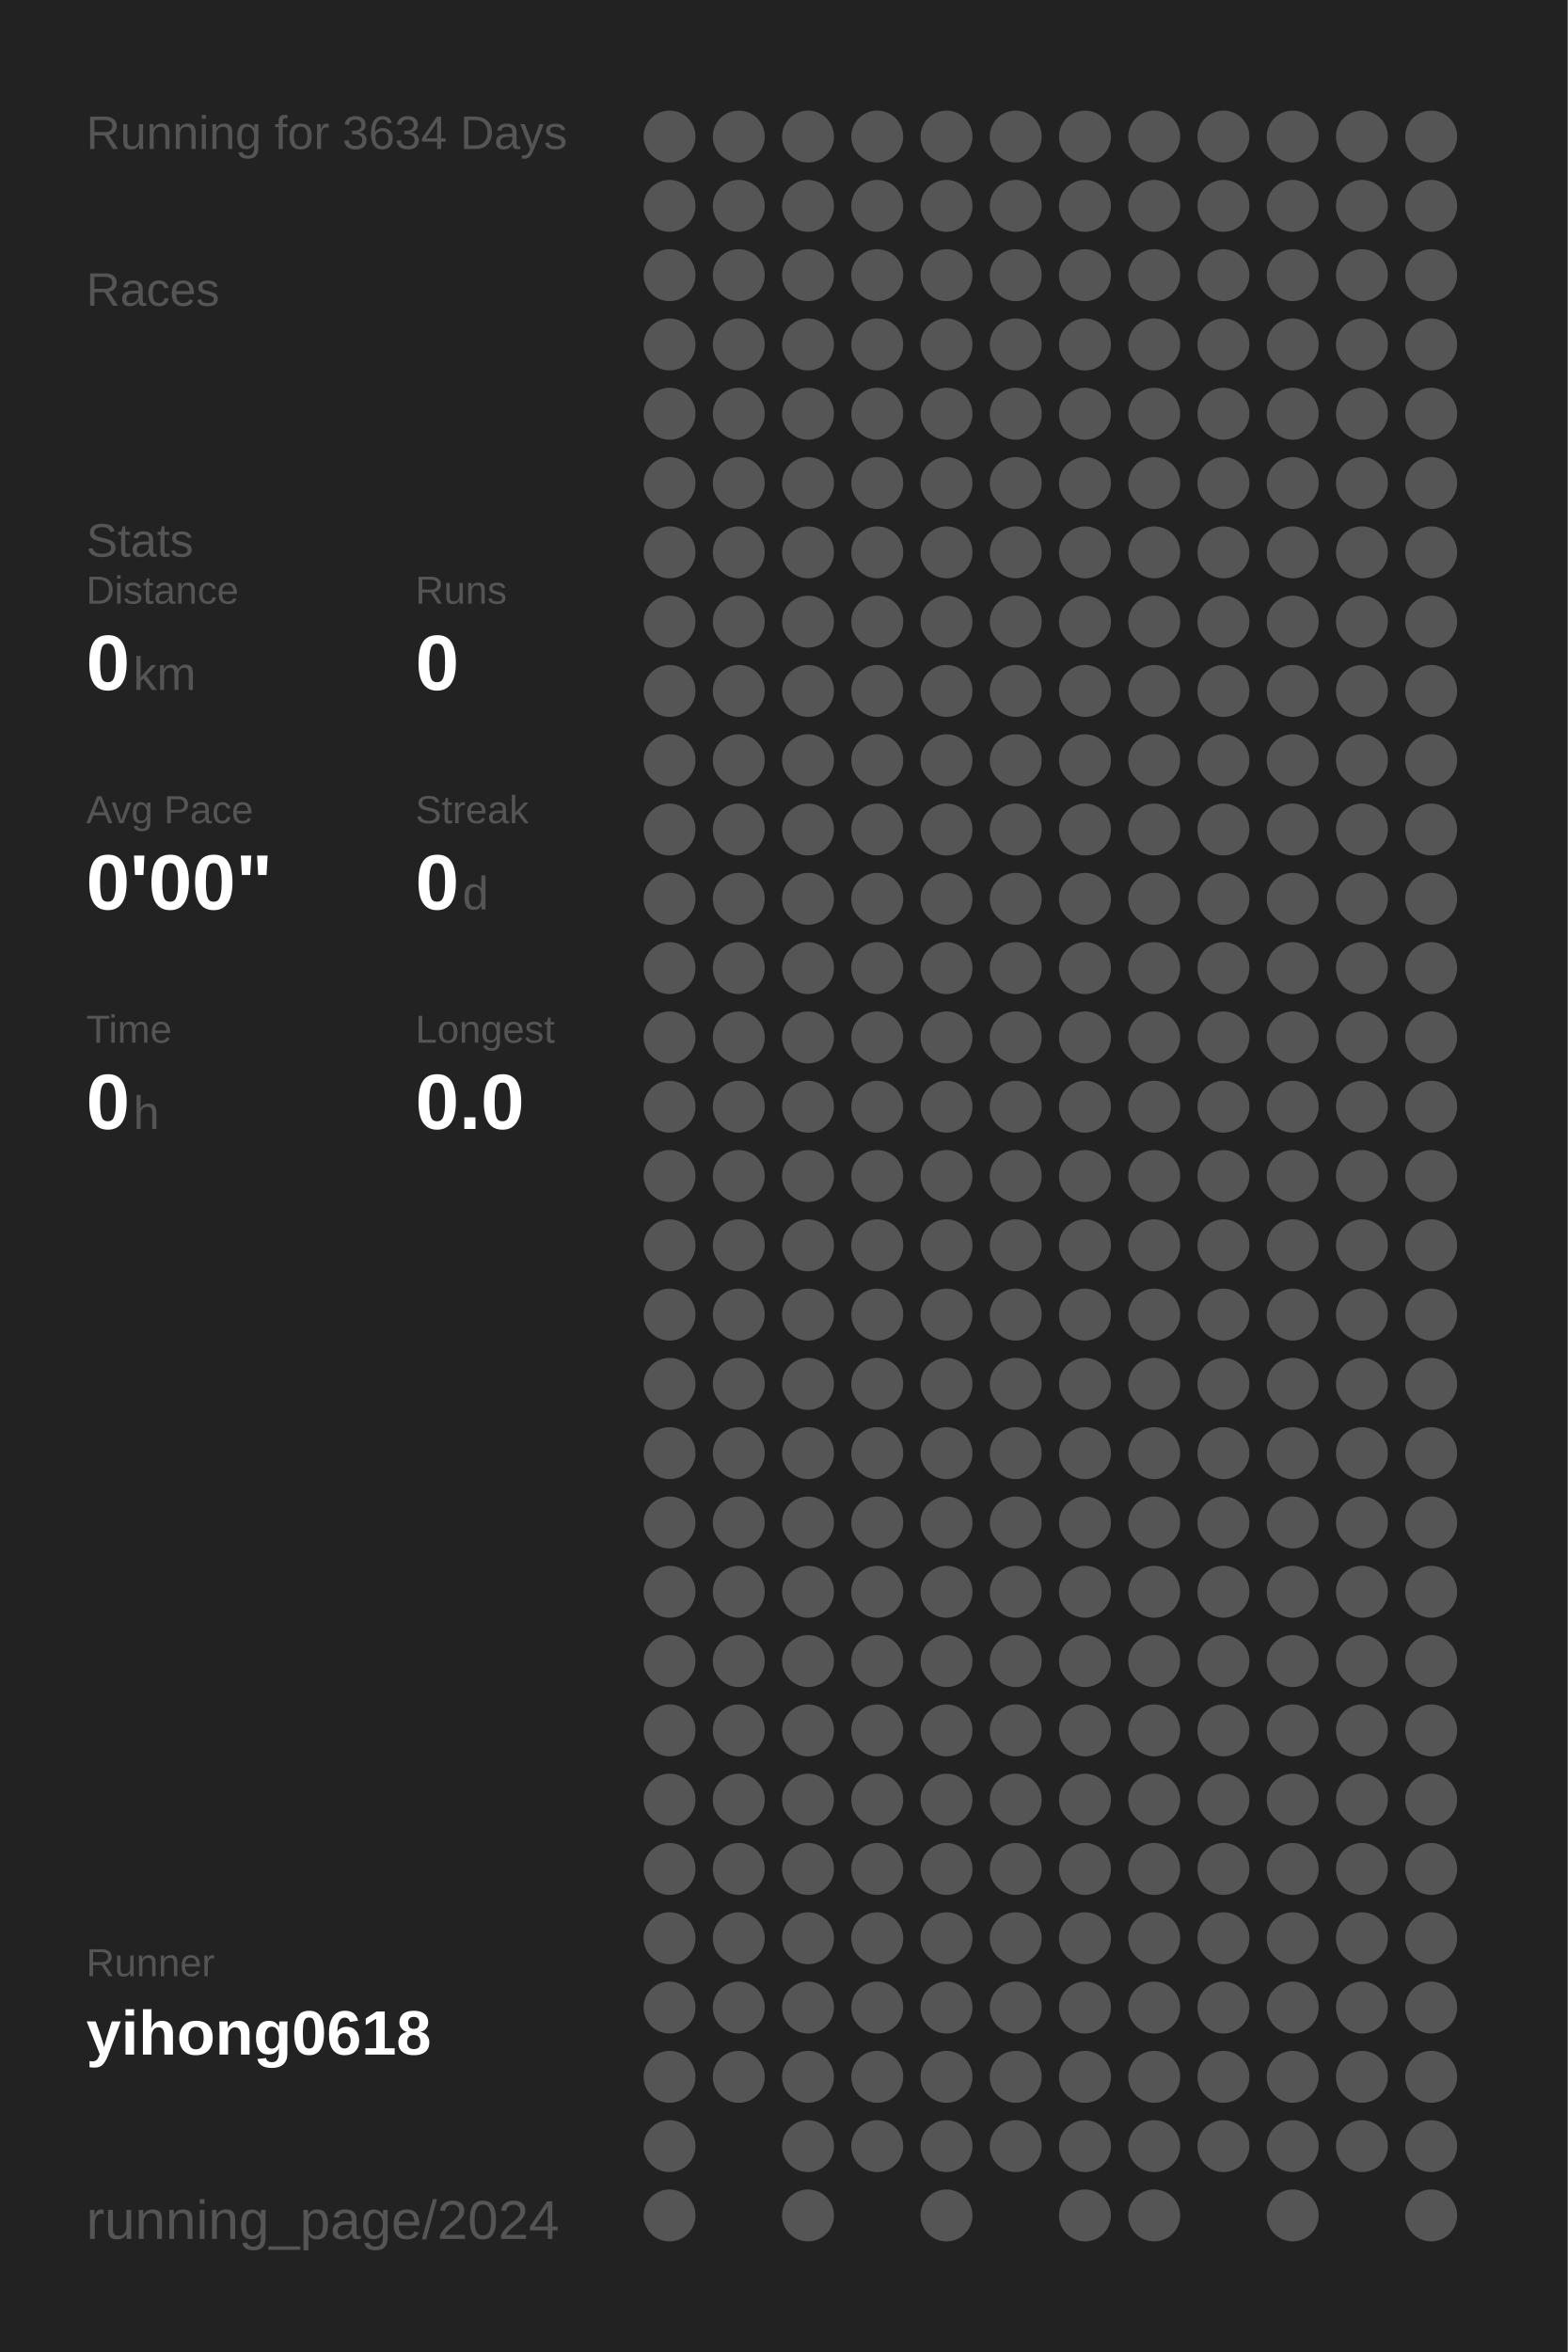
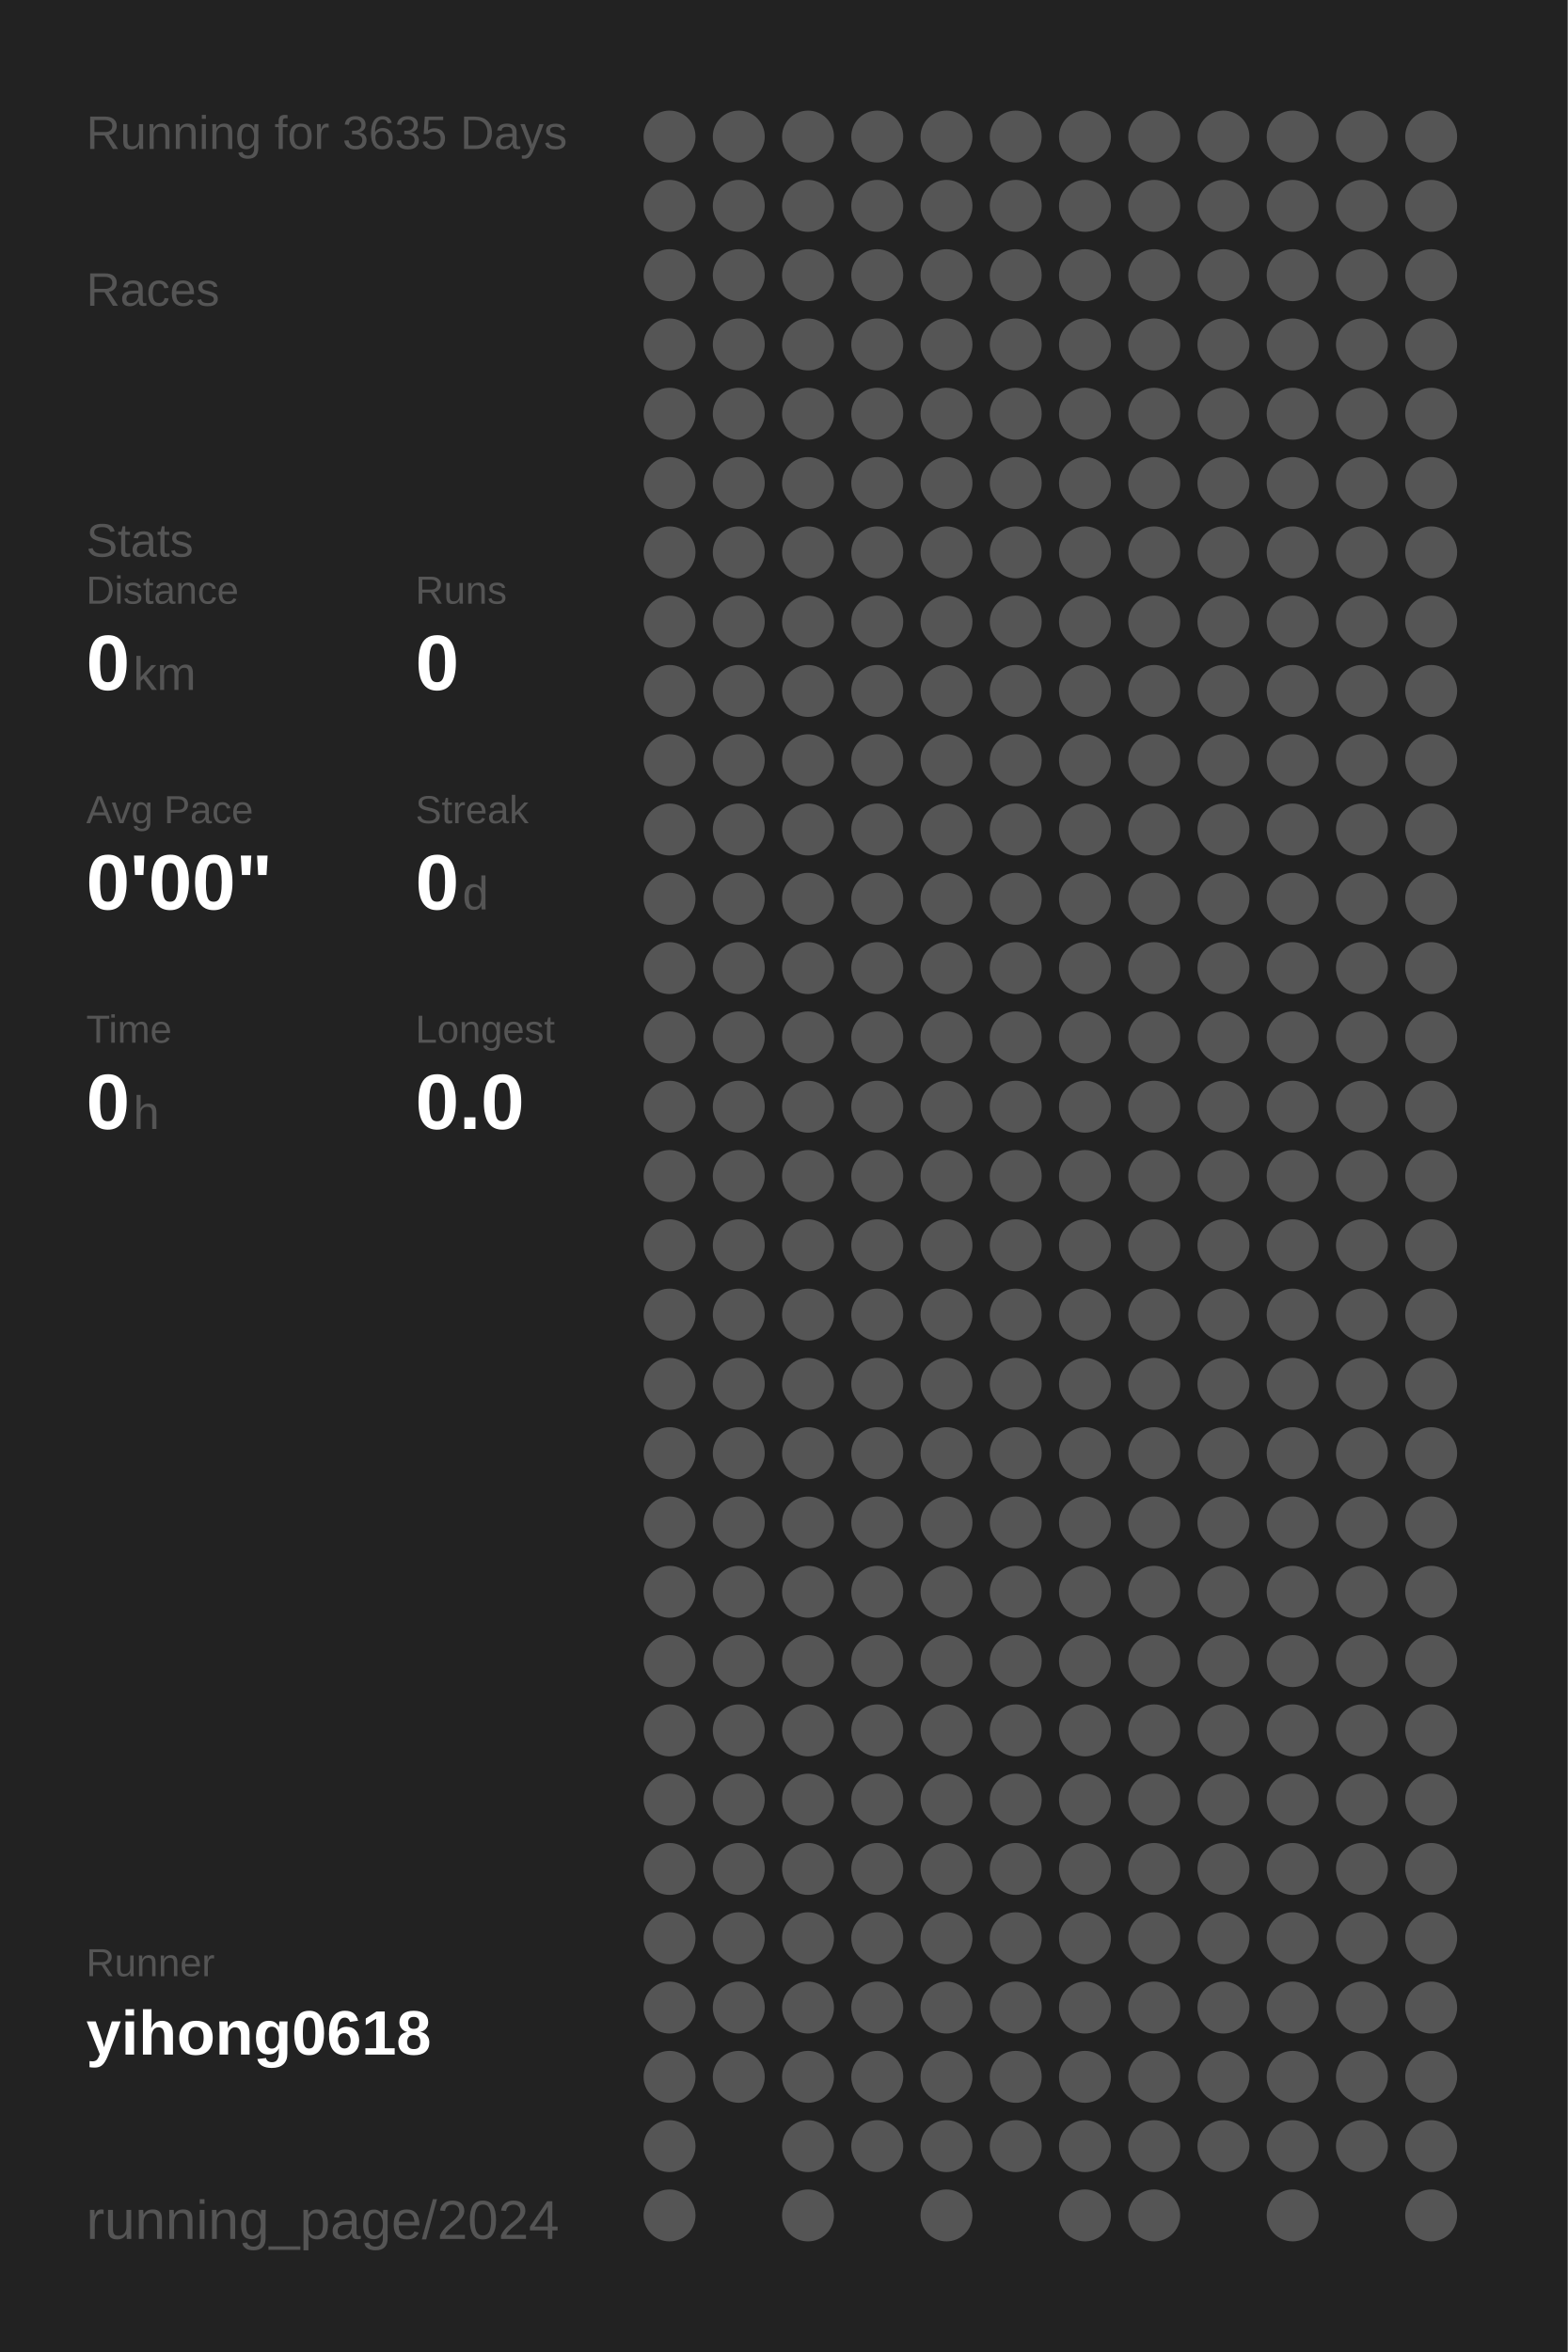
<svg xmlns="http://www.w3.org/2000/svg" baseProfile="full" height="300mm" version="1.1" viewBox="0,0,200,300" width="200mm">
  <defs />
  <rect fill="#222222" height="300" width="200" x="0" y="0" />
-   <text fill="#555555" style="font-size:6px; font-family:Arial;" x="11" y="19">Running for 3634 Days</text>
+   <text fill="#555555" style="font-size:6px; font-family:Arial;" x="11" y="19">Running for 3635 Days</text>
  <text fill="#555555" style="font-size:6px; font-family:Arial;" x="11" y="39">Races</text>
  <text fill="#555555" style="font-size:6px; font-family:Arial;" x="11" y="71">Stats</text>
  <text fill="#555555" style="font-size:5px; font-family:Arial;" x="11" y="77">Distance</text>
  <text fill="#FFFFFF" style="font-size:10px; font-family:Arial; font-weight:bold;" x="11" y="88">0</text>
  <text fill="#555555" style="font-size:6px; font-family:Arial;" x="17" y="88">km</text>
  <text fill="#555555" style="font-size:5px; font-family:Arial;" x="53" y="77">Runs</text>
  <text fill="#FFFFFF" style="font-size:10px; font-family:Arial; font-weight:bold;" x="53" y="88">0</text>
  <text fill="#555555" style="font-size:5px; font-family:Arial;" x="11" y="105">Avg Pace</text>
  <text fill="#FFFFFF" style="font-size:10px; font-family:Arial; font-weight:bold;" x="11" y="116">0'00"</text>
  <text fill="#555555" style="font-size:5px; font-family:Arial;" x="53" y="105">Streak</text>
  <text fill="#FFFFFF" style="font-size:10px; font-family:Arial; font-weight:bold;" x="53" y="116">0</text>
  <text fill="#555555" style="font-size:6px; font-family:Arial;" x="59" y="116">d</text>
  <text fill="#555555" style="font-size:5px; font-family:Arial;" x="11" y="133">Time</text>
  <text fill="#FFFFFF" style="font-size:10px; font-family:Arial; font-weight:bold;" x="11" y="144">0</text>
  <text fill="#555555" style="font-size:6px; font-family:Arial;" x="17" y="144">h</text>
  <text fill="#555555" style="font-size:5px; font-family:Arial;" x="53" y="133">Longest</text>
  <text fill="#FFFFFF" style="font-size:10px; font-family:Arial; font-weight:bold;" x="53" y="144">0.0</text>
  <text fill="#555555" style="font-size:5px; font-family:Arial;" x="11" y="252.065">Runner</text>
  <text fill="#FFFFFF" style="font-size:8px; font-family:Arial; font-weight:bold;" x="11" y="262.065">yihong0618</text>
  <text fill="#555555" style="font-size:7px; font-family:Arial;" x="11" y="285.581">running_page/2024</text>
  <circle cx="85.417" cy="17.419" fill="#555555" r="3.312" />
  <circle cx="85.417" cy="26.258" fill="#555555" r="3.312" />
  <circle cx="85.417" cy="35.097" fill="#555555" r="3.312" />
  <circle cx="85.417" cy="43.935" fill="#555555" r="3.312" />
  <circle cx="85.417" cy="52.774" fill="#555555" r="3.312" />
  <circle cx="85.417" cy="61.613" fill="#555555" r="3.312" />
  <circle cx="85.417" cy="70.452" fill="#555555" r="3.312" />
  <circle cx="85.417" cy="79.29" fill="#555555" r="3.312" />
  <circle cx="85.417" cy="88.129" fill="#555555" r="3.312" />
  <circle cx="85.417" cy="96.968" fill="#555555" r="3.312" />
  <circle cx="85.417" cy="105.806" fill="#555555" r="3.312" />
  <circle cx="85.417" cy="114.645" fill="#555555" r="3.312" />
  <circle cx="85.417" cy="123.484" fill="#555555" r="3.312" />
  <circle cx="85.417" cy="132.323" fill="#555555" r="3.312" />
  <circle cx="85.417" cy="141.161" fill="#555555" r="3.312" />
  <circle cx="85.417" cy="150" fill="#555555" r="3.312" />
  <circle cx="85.417" cy="158.839" fill="#555555" r="3.312" />
  <circle cx="85.417" cy="167.677" fill="#555555" r="3.312" />
  <circle cx="85.417" cy="176.516" fill="#555555" r="3.312" />
  <circle cx="85.417" cy="185.355" fill="#555555" r="3.312" />
  <circle cx="85.417" cy="194.194" fill="#555555" r="3.312" />
  <circle cx="85.417" cy="203.032" fill="#555555" r="3.312" />
  <circle cx="85.417" cy="211.871" fill="#555555" r="3.312" />
  <circle cx="85.417" cy="220.71" fill="#555555" r="3.312" />
  <circle cx="85.417" cy="229.548" fill="#555555" r="3.312" />
  <circle cx="85.417" cy="238.387" fill="#555555" r="3.312" />
  <circle cx="85.417" cy="247.226" fill="#555555" r="3.312" />
  <circle cx="85.417" cy="256.065" fill="#555555" r="3.312" />
  <circle cx="85.417" cy="264.903" fill="#555555" r="3.312" />
  <circle cx="85.417" cy="273.742" fill="#555555" r="3.312" />
  <circle cx="85.417" cy="282.581" fill="#555555" r="3.312" />
  <circle cx="94.25" cy="17.419" fill="#555555" r="3.312" />
  <circle cx="94.25" cy="26.258" fill="#555555" r="3.312" />
  <circle cx="94.25" cy="35.097" fill="#555555" r="3.312" />
  <circle cx="94.25" cy="43.935" fill="#555555" r="3.312" />
  <circle cx="94.25" cy="52.774" fill="#555555" r="3.312" />
  <circle cx="94.25" cy="61.613" fill="#555555" r="3.312" />
  <circle cx="94.25" cy="70.452" fill="#555555" r="3.312" />
  <circle cx="94.25" cy="79.29" fill="#555555" r="3.312" />
  <circle cx="94.25" cy="88.129" fill="#555555" r="3.312" />
  <circle cx="94.25" cy="96.968" fill="#555555" r="3.312" />
  <circle cx="94.25" cy="105.806" fill="#555555" r="3.312" />
  <circle cx="94.25" cy="114.645" fill="#555555" r="3.312" />
  <circle cx="94.25" cy="123.484" fill="#555555" r="3.312" />
  <circle cx="94.25" cy="132.323" fill="#555555" r="3.312" />
  <circle cx="94.25" cy="141.161" fill="#555555" r="3.312" />
  <circle cx="94.25" cy="150" fill="#555555" r="3.312" />
  <circle cx="94.25" cy="158.839" fill="#555555" r="3.312" />
  <circle cx="94.25" cy="167.677" fill="#555555" r="3.312" />
  <circle cx="94.25" cy="176.516" fill="#555555" r="3.312" />
  <circle cx="94.25" cy="185.355" fill="#555555" r="3.312" />
  <circle cx="94.25" cy="194.194" fill="#555555" r="3.312" />
  <circle cx="94.25" cy="203.032" fill="#555555" r="3.312" />
  <circle cx="94.25" cy="211.871" fill="#555555" r="3.312" />
  <circle cx="94.25" cy="220.71" fill="#555555" r="3.312" />
  <circle cx="94.25" cy="229.548" fill="#555555" r="3.312" />
  <circle cx="94.25" cy="238.387" fill="#555555" r="3.312" />
  <circle cx="94.25" cy="247.226" fill="#555555" r="3.312" />
  <circle cx="94.25" cy="256.065" fill="#555555" r="3.312" />
  <circle cx="94.25" cy="264.903" fill="#555555" r="3.312" />
  <circle cx="103.083" cy="17.419" fill="#555555" r="3.312" />
  <circle cx="103.083" cy="26.258" fill="#555555" r="3.312" />
  <circle cx="103.083" cy="35.097" fill="#555555" r="3.312" />
  <circle cx="103.083" cy="43.935" fill="#555555" r="3.312" />
  <circle cx="103.083" cy="52.774" fill="#555555" r="3.312" />
  <circle cx="103.083" cy="61.613" fill="#555555" r="3.312" />
  <circle cx="103.083" cy="70.452" fill="#555555" r="3.312" />
  <circle cx="103.083" cy="79.29" fill="#555555" r="3.312" />
  <circle cx="103.083" cy="88.129" fill="#555555" r="3.312" />
  <circle cx="103.083" cy="96.968" fill="#555555" r="3.312" />
  <circle cx="103.083" cy="105.806" fill="#555555" r="3.312" />
  <circle cx="103.083" cy="114.645" fill="#555555" r="3.312" />
  <circle cx="103.083" cy="123.484" fill="#555555" r="3.312" />
  <circle cx="103.083" cy="132.323" fill="#555555" r="3.312" />
  <circle cx="103.083" cy="141.161" fill="#555555" r="3.312" />
  <circle cx="103.083" cy="150" fill="#555555" r="3.312" />
  <circle cx="103.083" cy="158.839" fill="#555555" r="3.312" />
  <circle cx="103.083" cy="167.677" fill="#555555" r="3.312" />
  <circle cx="103.083" cy="176.516" fill="#555555" r="3.312" />
  <circle cx="103.083" cy="185.355" fill="#555555" r="3.312" />
  <circle cx="103.083" cy="194.194" fill="#555555" r="3.312" />
  <circle cx="103.083" cy="203.032" fill="#555555" r="3.312" />
  <circle cx="103.083" cy="211.871" fill="#555555" r="3.312" />
  <circle cx="103.083" cy="220.71" fill="#555555" r="3.312" />
  <circle cx="103.083" cy="229.548" fill="#555555" r="3.312" />
  <circle cx="103.083" cy="238.387" fill="#555555" r="3.312" />
  <circle cx="103.083" cy="247.226" fill="#555555" r="3.312" />
  <circle cx="103.083" cy="256.065" fill="#555555" r="3.312" />
  <circle cx="103.083" cy="264.903" fill="#555555" r="3.312" />
  <circle cx="103.083" cy="273.742" fill="#555555" r="3.312" />
  <circle cx="103.083" cy="282.581" fill="#555555" r="3.312" />
  <circle cx="111.917" cy="17.419" fill="#555555" r="3.312" />
  <circle cx="111.917" cy="26.258" fill="#555555" r="3.312" />
  <circle cx="111.917" cy="35.097" fill="#555555" r="3.312" />
  <circle cx="111.917" cy="43.935" fill="#555555" r="3.312" />
  <circle cx="111.917" cy="52.774" fill="#555555" r="3.312" />
  <circle cx="111.917" cy="61.613" fill="#555555" r="3.312" />
  <circle cx="111.917" cy="70.452" fill="#555555" r="3.312" />
  <circle cx="111.917" cy="79.29" fill="#555555" r="3.312" />
  <circle cx="111.917" cy="88.129" fill="#555555" r="3.312" />
  <circle cx="111.917" cy="96.968" fill="#555555" r="3.312" />
  <circle cx="111.917" cy="105.806" fill="#555555" r="3.312" />
  <circle cx="111.917" cy="114.645" fill="#555555" r="3.312" />
  <circle cx="111.917" cy="123.484" fill="#555555" r="3.312" />
  <circle cx="111.917" cy="132.323" fill="#555555" r="3.312" />
  <circle cx="111.917" cy="141.161" fill="#555555" r="3.312" />
  <circle cx="111.917" cy="150" fill="#555555" r="3.312" />
  <circle cx="111.917" cy="158.839" fill="#555555" r="3.312" />
  <circle cx="111.917" cy="167.677" fill="#555555" r="3.312" />
  <circle cx="111.917" cy="176.516" fill="#555555" r="3.312" />
  <circle cx="111.917" cy="185.355" fill="#555555" r="3.312" />
  <circle cx="111.917" cy="194.194" fill="#555555" r="3.312" />
  <circle cx="111.917" cy="203.032" fill="#555555" r="3.312" />
  <circle cx="111.917" cy="211.871" fill="#555555" r="3.312" />
  <circle cx="111.917" cy="220.71" fill="#555555" r="3.312" />
  <circle cx="111.917" cy="229.548" fill="#555555" r="3.312" />
  <circle cx="111.917" cy="238.387" fill="#555555" r="3.312" />
  <circle cx="111.917" cy="247.226" fill="#555555" r="3.312" />
  <circle cx="111.917" cy="256.065" fill="#555555" r="3.312" />
  <circle cx="111.917" cy="264.903" fill="#555555" r="3.312" />
  <circle cx="111.917" cy="273.742" fill="#555555" r="3.312" />
  <circle cx="120.75" cy="17.419" fill="#555555" r="3.312" />
  <circle cx="120.75" cy="26.258" fill="#555555" r="3.312" />
  <circle cx="120.75" cy="35.097" fill="#555555" r="3.312" />
  <circle cx="120.75" cy="43.935" fill="#555555" r="3.312" />
  <circle cx="120.75" cy="52.774" fill="#555555" r="3.312" />
  <circle cx="120.75" cy="61.613" fill="#555555" r="3.312" />
  <circle cx="120.75" cy="70.452" fill="#555555" r="3.312" />
  <circle cx="120.75" cy="79.29" fill="#555555" r="3.312" />
  <circle cx="120.75" cy="88.129" fill="#555555" r="3.312" />
  <circle cx="120.75" cy="96.968" fill="#555555" r="3.312" />
  <circle cx="120.75" cy="105.806" fill="#555555" r="3.312" />
  <circle cx="120.75" cy="114.645" fill="#555555" r="3.312" />
  <circle cx="120.75" cy="123.484" fill="#555555" r="3.312" />
  <circle cx="120.75" cy="132.323" fill="#555555" r="3.312" />
  <circle cx="120.75" cy="141.161" fill="#555555" r="3.312" />
  <circle cx="120.75" cy="150" fill="#555555" r="3.312" />
  <circle cx="120.75" cy="158.839" fill="#555555" r="3.312" />
  <circle cx="120.75" cy="167.677" fill="#555555" r="3.312" />
  <circle cx="120.75" cy="176.516" fill="#555555" r="3.312" />
  <circle cx="120.75" cy="185.355" fill="#555555" r="3.312" />
  <circle cx="120.75" cy="194.194" fill="#555555" r="3.312" />
  <circle cx="120.75" cy="203.032" fill="#555555" r="3.312" />
  <circle cx="120.75" cy="211.871" fill="#555555" r="3.312" />
  <circle cx="120.75" cy="220.71" fill="#555555" r="3.312" />
  <circle cx="120.75" cy="229.548" fill="#555555" r="3.312" />
  <circle cx="120.75" cy="238.387" fill="#555555" r="3.312" />
  <circle cx="120.75" cy="247.226" fill="#555555" r="3.312" />
  <circle cx="120.75" cy="256.065" fill="#555555" r="3.312" />
  <circle cx="120.75" cy="264.903" fill="#555555" r="3.312" />
  <circle cx="120.75" cy="273.742" fill="#555555" r="3.312" />
  <circle cx="120.75" cy="282.581" fill="#555555" r="3.312" />
  <circle cx="129.583" cy="17.419" fill="#555555" r="3.312" />
  <circle cx="129.583" cy="26.258" fill="#555555" r="3.312" />
  <circle cx="129.583" cy="35.097" fill="#555555" r="3.312" />
  <circle cx="129.583" cy="43.935" fill="#555555" r="3.312" />
  <circle cx="129.583" cy="52.774" fill="#555555" r="3.312" />
  <circle cx="129.583" cy="61.613" fill="#555555" r="3.312" />
  <circle cx="129.583" cy="70.452" fill="#555555" r="3.312" />
  <circle cx="129.583" cy="79.29" fill="#555555" r="3.312" />
  <circle cx="129.583" cy="88.129" fill="#555555" r="3.312" />
  <circle cx="129.583" cy="96.968" fill="#555555" r="3.312" />
  <circle cx="129.583" cy="105.806" fill="#555555" r="3.312" />
  <circle cx="129.583" cy="114.645" fill="#555555" r="3.312" />
  <circle cx="129.583" cy="123.484" fill="#555555" r="3.312" />
  <circle cx="129.583" cy="132.323" fill="#555555" r="3.312" />
  <circle cx="129.583" cy="141.161" fill="#555555" r="3.312" />
  <circle cx="129.583" cy="150" fill="#555555" r="3.312" />
  <circle cx="129.583" cy="158.839" fill="#555555" r="3.312" />
  <circle cx="129.583" cy="167.677" fill="#555555" r="3.312" />
  <circle cx="129.583" cy="176.516" fill="#555555" r="3.312" />
  <circle cx="129.583" cy="185.355" fill="#555555" r="3.312" />
  <circle cx="129.583" cy="194.194" fill="#555555" r="3.312" />
  <circle cx="129.583" cy="203.032" fill="#555555" r="3.312" />
  <circle cx="129.583" cy="211.871" fill="#555555" r="3.312" />
  <circle cx="129.583" cy="220.71" fill="#555555" r="3.312" />
  <circle cx="129.583" cy="229.548" fill="#555555" r="3.312" />
  <circle cx="129.583" cy="238.387" fill="#555555" r="3.312" />
  <circle cx="129.583" cy="247.226" fill="#555555" r="3.312" />
  <circle cx="129.583" cy="256.065" fill="#555555" r="3.312" />
  <circle cx="129.583" cy="264.903" fill="#555555" r="3.312" />
  <circle cx="129.583" cy="273.742" fill="#555555" r="3.312" />
  <circle cx="138.417" cy="17.419" fill="#555555" r="3.312" />
  <circle cx="138.417" cy="26.258" fill="#555555" r="3.312" />
  <circle cx="138.417" cy="35.097" fill="#555555" r="3.312" />
  <circle cx="138.417" cy="43.935" fill="#555555" r="3.312" />
  <circle cx="138.417" cy="52.774" fill="#555555" r="3.312" />
  <circle cx="138.417" cy="61.613" fill="#555555" r="3.312" />
  <circle cx="138.417" cy="70.452" fill="#555555" r="3.312" />
  <circle cx="138.417" cy="79.29" fill="#555555" r="3.312" />
  <circle cx="138.417" cy="88.129" fill="#555555" r="3.312" />
  <circle cx="138.417" cy="96.968" fill="#555555" r="3.312" />
  <circle cx="138.417" cy="105.806" fill="#555555" r="3.312" />
  <circle cx="138.417" cy="114.645" fill="#555555" r="3.312" />
  <circle cx="138.417" cy="123.484" fill="#555555" r="3.312" />
  <circle cx="138.417" cy="132.323" fill="#555555" r="3.312" />
  <circle cx="138.417" cy="141.161" fill="#555555" r="3.312" />
  <circle cx="138.417" cy="150" fill="#555555" r="3.312" />
  <circle cx="138.417" cy="158.839" fill="#555555" r="3.312" />
  <circle cx="138.417" cy="167.677" fill="#555555" r="3.312" />
  <circle cx="138.417" cy="176.516" fill="#555555" r="3.312" />
  <circle cx="138.417" cy="185.355" fill="#555555" r="3.312" />
  <circle cx="138.417" cy="194.194" fill="#555555" r="3.312" />
  <circle cx="138.417" cy="203.032" fill="#555555" r="3.312" />
  <circle cx="138.417" cy="211.871" fill="#555555" r="3.312" />
  <circle cx="138.417" cy="220.71" fill="#555555" r="3.312" />
  <circle cx="138.417" cy="229.548" fill="#555555" r="3.312" />
  <circle cx="138.417" cy="238.387" fill="#555555" r="3.312" />
  <circle cx="138.417" cy="247.226" fill="#555555" r="3.312" />
  <circle cx="138.417" cy="256.065" fill="#555555" r="3.312" />
  <circle cx="138.417" cy="264.903" fill="#555555" r="3.312" />
  <circle cx="138.417" cy="273.742" fill="#555555" r="3.312" />
  <circle cx="138.417" cy="282.581" fill="#555555" r="3.312" />
  <circle cx="147.25" cy="17.419" fill="#555555" r="3.312" />
  <circle cx="147.25" cy="26.258" fill="#555555" r="3.312" />
  <circle cx="147.25" cy="35.097" fill="#555555" r="3.312" />
  <circle cx="147.25" cy="43.935" fill="#555555" r="3.312" />
  <circle cx="147.25" cy="52.774" fill="#555555" r="3.312" />
  <circle cx="147.25" cy="61.613" fill="#555555" r="3.312" />
  <circle cx="147.25" cy="70.452" fill="#555555" r="3.312" />
  <circle cx="147.25" cy="79.29" fill="#555555" r="3.312" />
  <circle cx="147.25" cy="88.129" fill="#555555" r="3.312" />
  <circle cx="147.25" cy="96.968" fill="#555555" r="3.312" />
  <circle cx="147.25" cy="105.806" fill="#555555" r="3.312" />
  <circle cx="147.25" cy="114.645" fill="#555555" r="3.312" />
  <circle cx="147.25" cy="123.484" fill="#555555" r="3.312" />
  <circle cx="147.25" cy="132.323" fill="#555555" r="3.312" />
  <circle cx="147.25" cy="141.161" fill="#555555" r="3.312" />
  <circle cx="147.25" cy="150" fill="#555555" r="3.312" />
  <circle cx="147.25" cy="158.839" fill="#555555" r="3.312" />
  <circle cx="147.25" cy="167.677" fill="#555555" r="3.312" />
  <circle cx="147.25" cy="176.516" fill="#555555" r="3.312" />
  <circle cx="147.25" cy="185.355" fill="#555555" r="3.312" />
  <circle cx="147.25" cy="194.194" fill="#555555" r="3.312" />
  <circle cx="147.25" cy="203.032" fill="#555555" r="3.312" />
  <circle cx="147.25" cy="211.871" fill="#555555" r="3.312" />
  <circle cx="147.25" cy="220.71" fill="#555555" r="3.312" />
  <circle cx="147.25" cy="229.548" fill="#555555" r="3.312" />
  <circle cx="147.25" cy="238.387" fill="#555555" r="3.312" />
  <circle cx="147.25" cy="247.226" fill="#555555" r="3.312" />
  <circle cx="147.25" cy="256.065" fill="#555555" r="3.312" />
  <circle cx="147.25" cy="264.903" fill="#555555" r="3.312" />
  <circle cx="147.25" cy="273.742" fill="#555555" r="3.312" />
  <circle cx="147.25" cy="282.581" fill="#555555" r="3.312" />
  <circle cx="156.083" cy="17.419" fill="#555555" r="3.312" />
  <circle cx="156.083" cy="26.258" fill="#555555" r="3.312" />
  <circle cx="156.083" cy="35.097" fill="#555555" r="3.312" />
  <circle cx="156.083" cy="43.935" fill="#555555" r="3.312" />
  <circle cx="156.083" cy="52.774" fill="#555555" r="3.312" />
  <circle cx="156.083" cy="61.613" fill="#555555" r="3.312" />
  <circle cx="156.083" cy="70.452" fill="#555555" r="3.312" />
  <circle cx="156.083" cy="79.29" fill="#555555" r="3.312" />
  <circle cx="156.083" cy="88.129" fill="#555555" r="3.312" />
  <circle cx="156.083" cy="96.968" fill="#555555" r="3.312" />
  <circle cx="156.083" cy="105.806" fill="#555555" r="3.312" />
  <circle cx="156.083" cy="114.645" fill="#555555" r="3.312" />
  <circle cx="156.083" cy="123.484" fill="#555555" r="3.312" />
  <circle cx="156.083" cy="132.323" fill="#555555" r="3.312" />
  <circle cx="156.083" cy="141.161" fill="#555555" r="3.312" />
  <circle cx="156.083" cy="150" fill="#555555" r="3.312" />
  <circle cx="156.083" cy="158.839" fill="#555555" r="3.312" />
  <circle cx="156.083" cy="167.677" fill="#555555" r="3.312" />
  <circle cx="156.083" cy="176.516" fill="#555555" r="3.312" />
  <circle cx="156.083" cy="185.355" fill="#555555" r="3.312" />
  <circle cx="156.083" cy="194.194" fill="#555555" r="3.312" />
  <circle cx="156.083" cy="203.032" fill="#555555" r="3.312" />
  <circle cx="156.083" cy="211.871" fill="#555555" r="3.312" />
  <circle cx="156.083" cy="220.71" fill="#555555" r="3.312" />
  <circle cx="156.083" cy="229.548" fill="#555555" r="3.312" />
  <circle cx="156.083" cy="238.387" fill="#555555" r="3.312" />
  <circle cx="156.083" cy="247.226" fill="#555555" r="3.312" />
  <circle cx="156.083" cy="256.065" fill="#555555" r="3.312" />
  <circle cx="156.083" cy="264.903" fill="#555555" r="3.312" />
  <circle cx="156.083" cy="273.742" fill="#555555" r="3.312" />
  <circle cx="164.917" cy="17.419" fill="#555555" r="3.312" />
  <circle cx="164.917" cy="26.258" fill="#555555" r="3.312" />
  <circle cx="164.917" cy="35.097" fill="#555555" r="3.312" />
  <circle cx="164.917" cy="43.935" fill="#555555" r="3.312" />
  <circle cx="164.917" cy="52.774" fill="#555555" r="3.312" />
  <circle cx="164.917" cy="61.613" fill="#555555" r="3.312" />
  <circle cx="164.917" cy="70.452" fill="#555555" r="3.312" />
  <circle cx="164.917" cy="79.29" fill="#555555" r="3.312" />
  <circle cx="164.917" cy="88.129" fill="#555555" r="3.312" />
  <circle cx="164.917" cy="96.968" fill="#555555" r="3.312" />
  <circle cx="164.917" cy="105.806" fill="#555555" r="3.312" />
  <circle cx="164.917" cy="114.645" fill="#555555" r="3.312" />
  <circle cx="164.917" cy="123.484" fill="#555555" r="3.312" />
  <circle cx="164.917" cy="132.323" fill="#555555" r="3.312" />
  <circle cx="164.917" cy="141.161" fill="#555555" r="3.312" />
  <circle cx="164.917" cy="150" fill="#555555" r="3.312" />
  <circle cx="164.917" cy="158.839" fill="#555555" r="3.312" />
  <circle cx="164.917" cy="167.677" fill="#555555" r="3.312" />
  <circle cx="164.917" cy="176.516" fill="#555555" r="3.312" />
  <circle cx="164.917" cy="185.355" fill="#555555" r="3.312" />
  <circle cx="164.917" cy="194.194" fill="#555555" r="3.312" />
  <circle cx="164.917" cy="203.032" fill="#555555" r="3.312" />
  <circle cx="164.917" cy="211.871" fill="#555555" r="3.312" />
  <circle cx="164.917" cy="220.71" fill="#555555" r="3.312" />
  <circle cx="164.917" cy="229.548" fill="#555555" r="3.312" />
  <circle cx="164.917" cy="238.387" fill="#555555" r="3.312" />
  <circle cx="164.917" cy="247.226" fill="#555555" r="3.312" />
  <circle cx="164.917" cy="256.065" fill="#555555" r="3.312" />
  <circle cx="164.917" cy="264.903" fill="#555555" r="3.312" />
  <circle cx="164.917" cy="273.742" fill="#555555" r="3.312" />
  <circle cx="164.917" cy="282.581" fill="#555555" r="3.312" />
  <circle cx="173.75" cy="17.419" fill="#555555" r="3.312" />
  <circle cx="173.75" cy="26.258" fill="#555555" r="3.312" />
  <circle cx="173.75" cy="35.097" fill="#555555" r="3.312" />
  <circle cx="173.75" cy="43.935" fill="#555555" r="3.312" />
  <circle cx="173.75" cy="52.774" fill="#555555" r="3.312" />
  <circle cx="173.75" cy="61.613" fill="#555555" r="3.312" />
  <circle cx="173.75" cy="70.452" fill="#555555" r="3.312" />
  <circle cx="173.75" cy="79.29" fill="#555555" r="3.312" />
  <circle cx="173.75" cy="88.129" fill="#555555" r="3.312" />
  <circle cx="173.75" cy="96.968" fill="#555555" r="3.312" />
  <circle cx="173.75" cy="105.806" fill="#555555" r="3.312" />
  <circle cx="173.75" cy="114.645" fill="#555555" r="3.312" />
  <circle cx="173.75" cy="123.484" fill="#555555" r="3.312" />
  <circle cx="173.75" cy="132.323" fill="#555555" r="3.312" />
  <circle cx="173.75" cy="141.161" fill="#555555" r="3.312" />
  <circle cx="173.75" cy="150" fill="#555555" r="3.312" />
  <circle cx="173.75" cy="158.839" fill="#555555" r="3.312" />
  <circle cx="173.75" cy="167.677" fill="#555555" r="3.312" />
  <circle cx="173.75" cy="176.516" fill="#555555" r="3.312" />
  <circle cx="173.75" cy="185.355" fill="#555555" r="3.312" />
  <circle cx="173.75" cy="194.194" fill="#555555" r="3.312" />
  <circle cx="173.75" cy="203.032" fill="#555555" r="3.312" />
  <circle cx="173.75" cy="211.871" fill="#555555" r="3.312" />
  <circle cx="173.75" cy="220.71" fill="#555555" r="3.312" />
  <circle cx="173.75" cy="229.548" fill="#555555" r="3.312" />
  <circle cx="173.75" cy="238.387" fill="#555555" r="3.312" />
  <circle cx="173.75" cy="247.226" fill="#555555" r="3.312" />
  <circle cx="173.75" cy="256.065" fill="#555555" r="3.312" />
  <circle cx="173.75" cy="264.903" fill="#555555" r="3.312" />
  <circle cx="173.75" cy="273.742" fill="#555555" r="3.312" />
  <circle cx="182.583" cy="17.419" fill="#555555" r="3.312" />
  <circle cx="182.583" cy="26.258" fill="#555555" r="3.312" />
  <circle cx="182.583" cy="35.097" fill="#555555" r="3.312" />
  <circle cx="182.583" cy="43.935" fill="#555555" r="3.312" />
  <circle cx="182.583" cy="52.774" fill="#555555" r="3.312" />
  <circle cx="182.583" cy="61.613" fill="#555555" r="3.312" />
  <circle cx="182.583" cy="70.452" fill="#555555" r="3.312" />
  <circle cx="182.583" cy="79.29" fill="#555555" r="3.312" />
  <circle cx="182.583" cy="88.129" fill="#555555" r="3.312" />
  <circle cx="182.583" cy="96.968" fill="#555555" r="3.312" />
  <circle cx="182.583" cy="105.806" fill="#555555" r="3.312" />
  <circle cx="182.583" cy="114.645" fill="#555555" r="3.312" />
  <circle cx="182.583" cy="123.484" fill="#555555" r="3.312" />
  <circle cx="182.583" cy="132.323" fill="#555555" r="3.312" />
  <circle cx="182.583" cy="141.161" fill="#555555" r="3.312" />
  <circle cx="182.583" cy="150" fill="#555555" r="3.312" />
  <circle cx="182.583" cy="158.839" fill="#555555" r="3.312" />
  <circle cx="182.583" cy="167.677" fill="#555555" r="3.312" />
  <circle cx="182.583" cy="176.516" fill="#555555" r="3.312" />
  <circle cx="182.583" cy="185.355" fill="#555555" r="3.312" />
  <circle cx="182.583" cy="194.194" fill="#555555" r="3.312" />
  <circle cx="182.583" cy="203.032" fill="#555555" r="3.312" />
  <circle cx="182.583" cy="211.871" fill="#555555" r="3.312" />
  <circle cx="182.583" cy="220.71" fill="#555555" r="3.312" />
  <circle cx="182.583" cy="229.548" fill="#555555" r="3.312" />
  <circle cx="182.583" cy="238.387" fill="#555555" r="3.312" />
  <circle cx="182.583" cy="247.226" fill="#555555" r="3.312" />
  <circle cx="182.583" cy="256.065" fill="#555555" r="3.312" />
  <circle cx="182.583" cy="264.903" fill="#555555" r="3.312" />
  <circle cx="182.583" cy="273.742" fill="#555555" r="3.312" />
  <circle cx="182.583" cy="282.581" fill="#555555" r="3.312" />
</svg>
